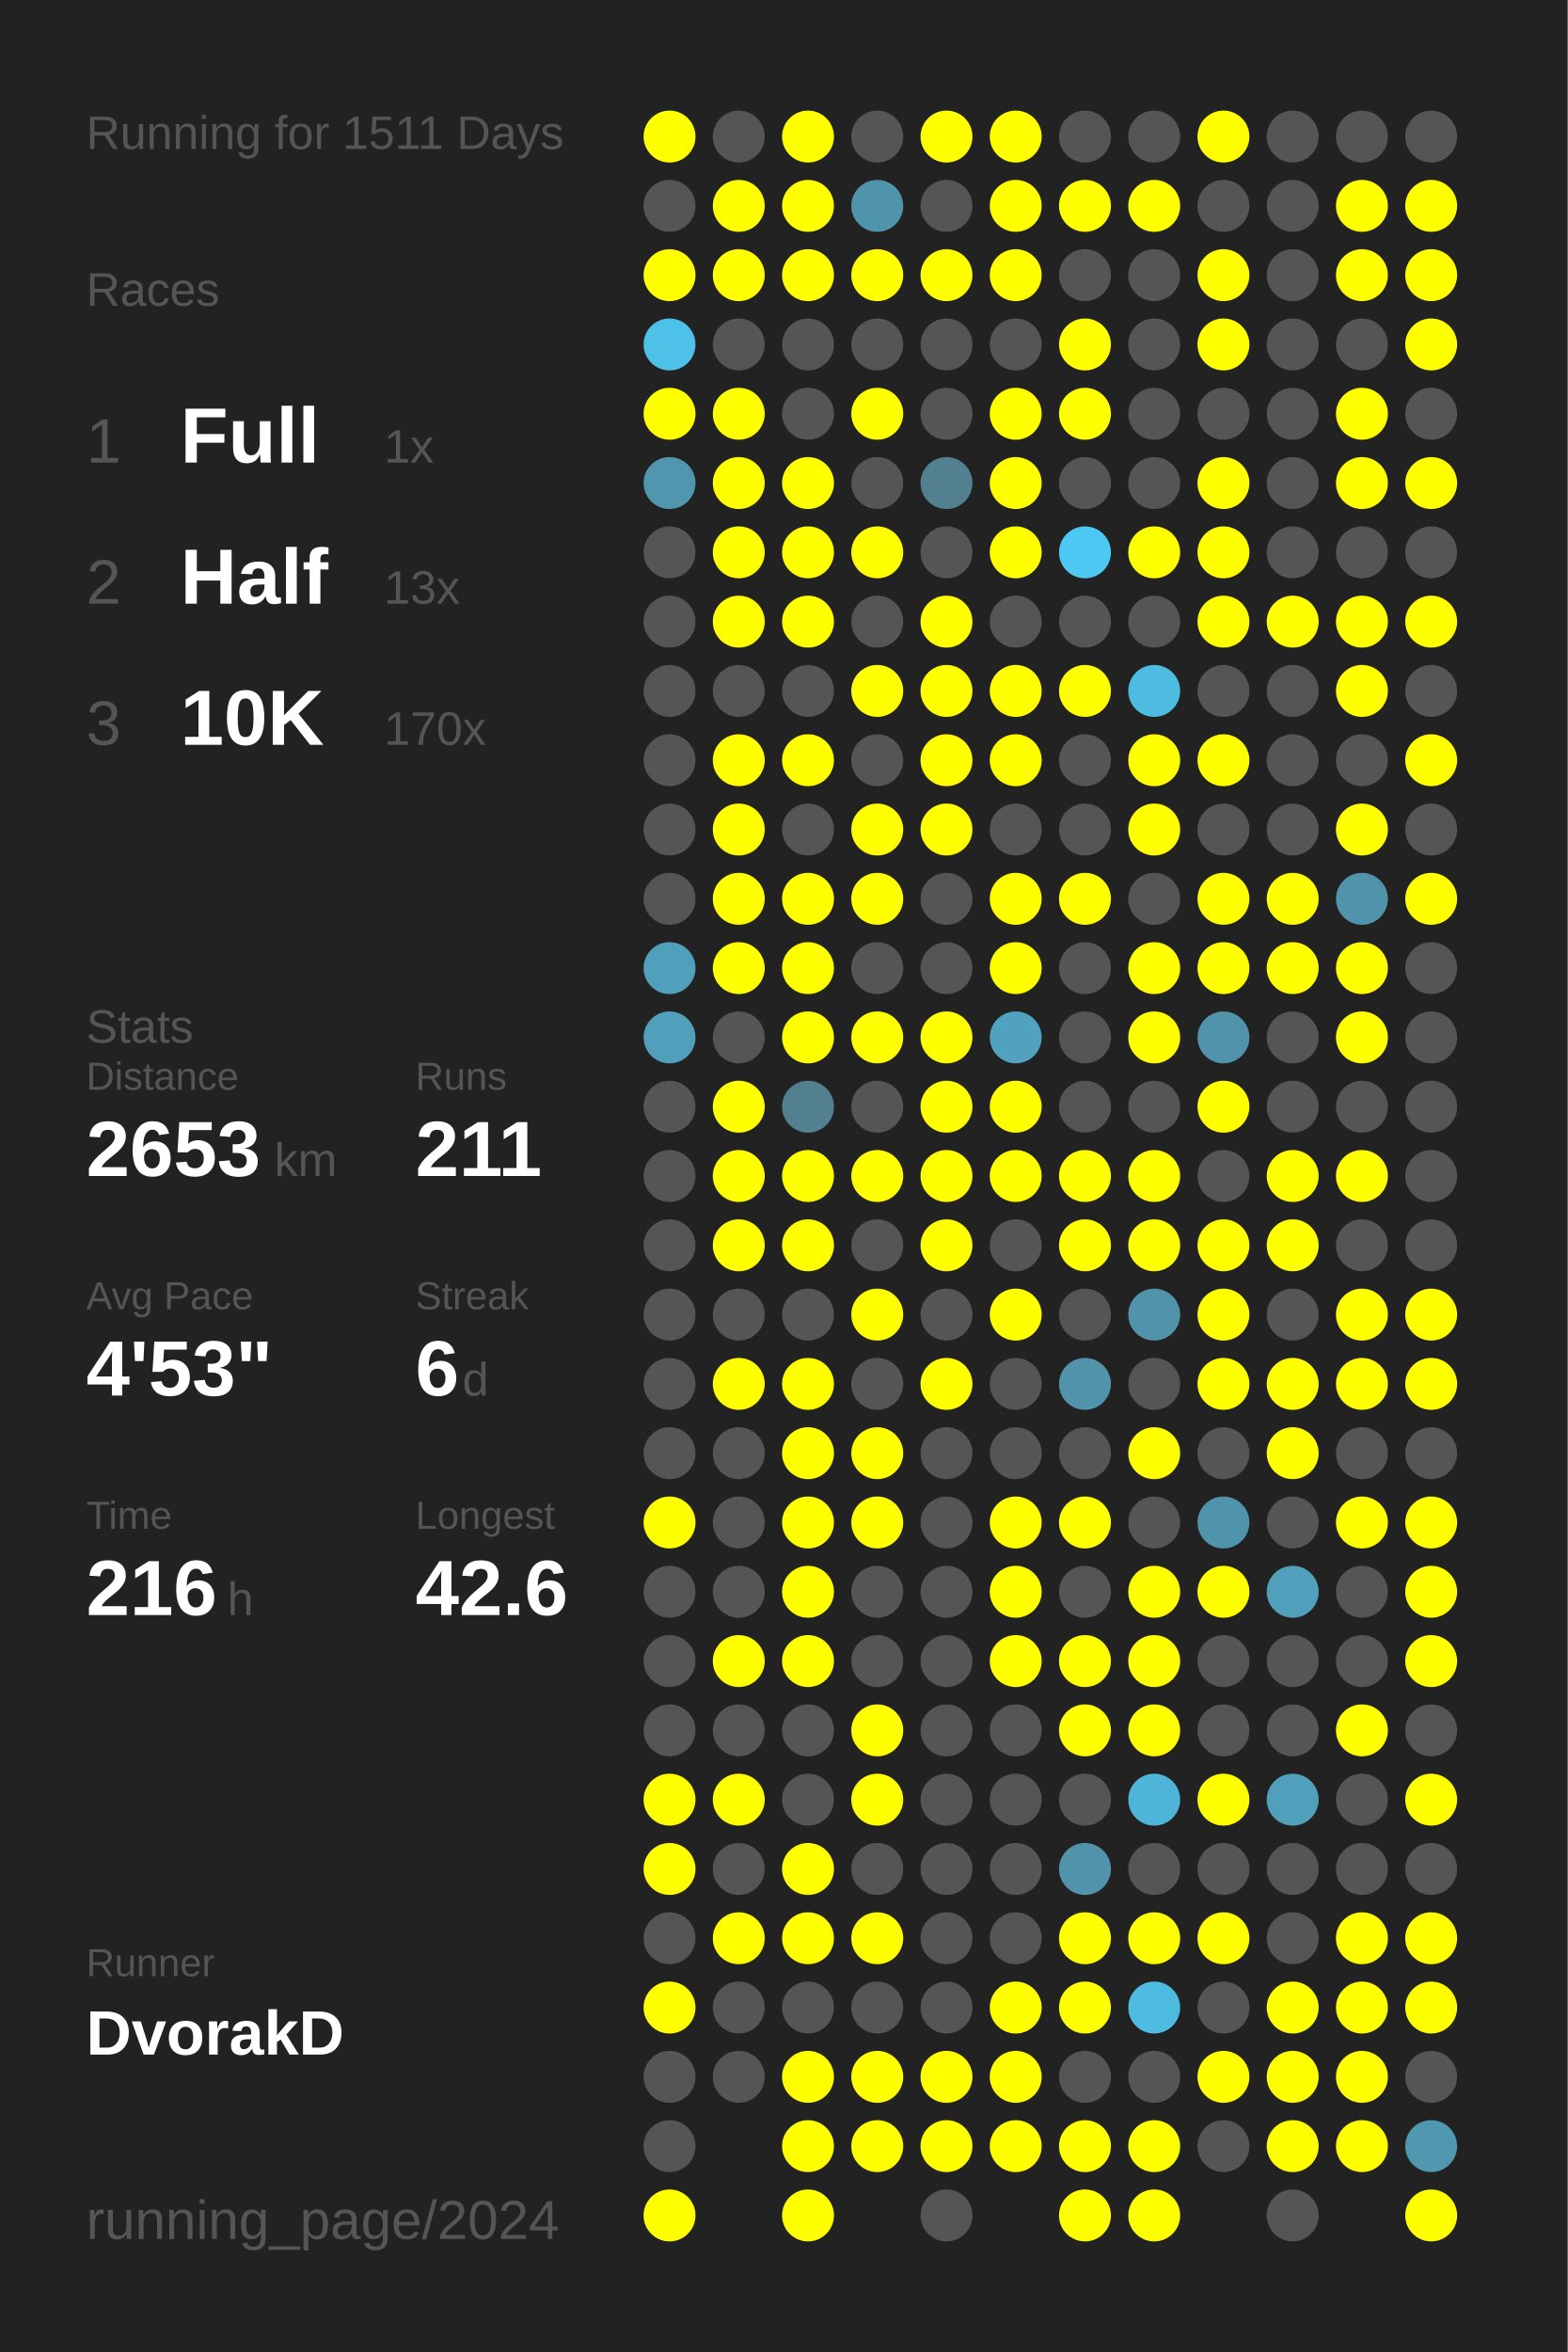
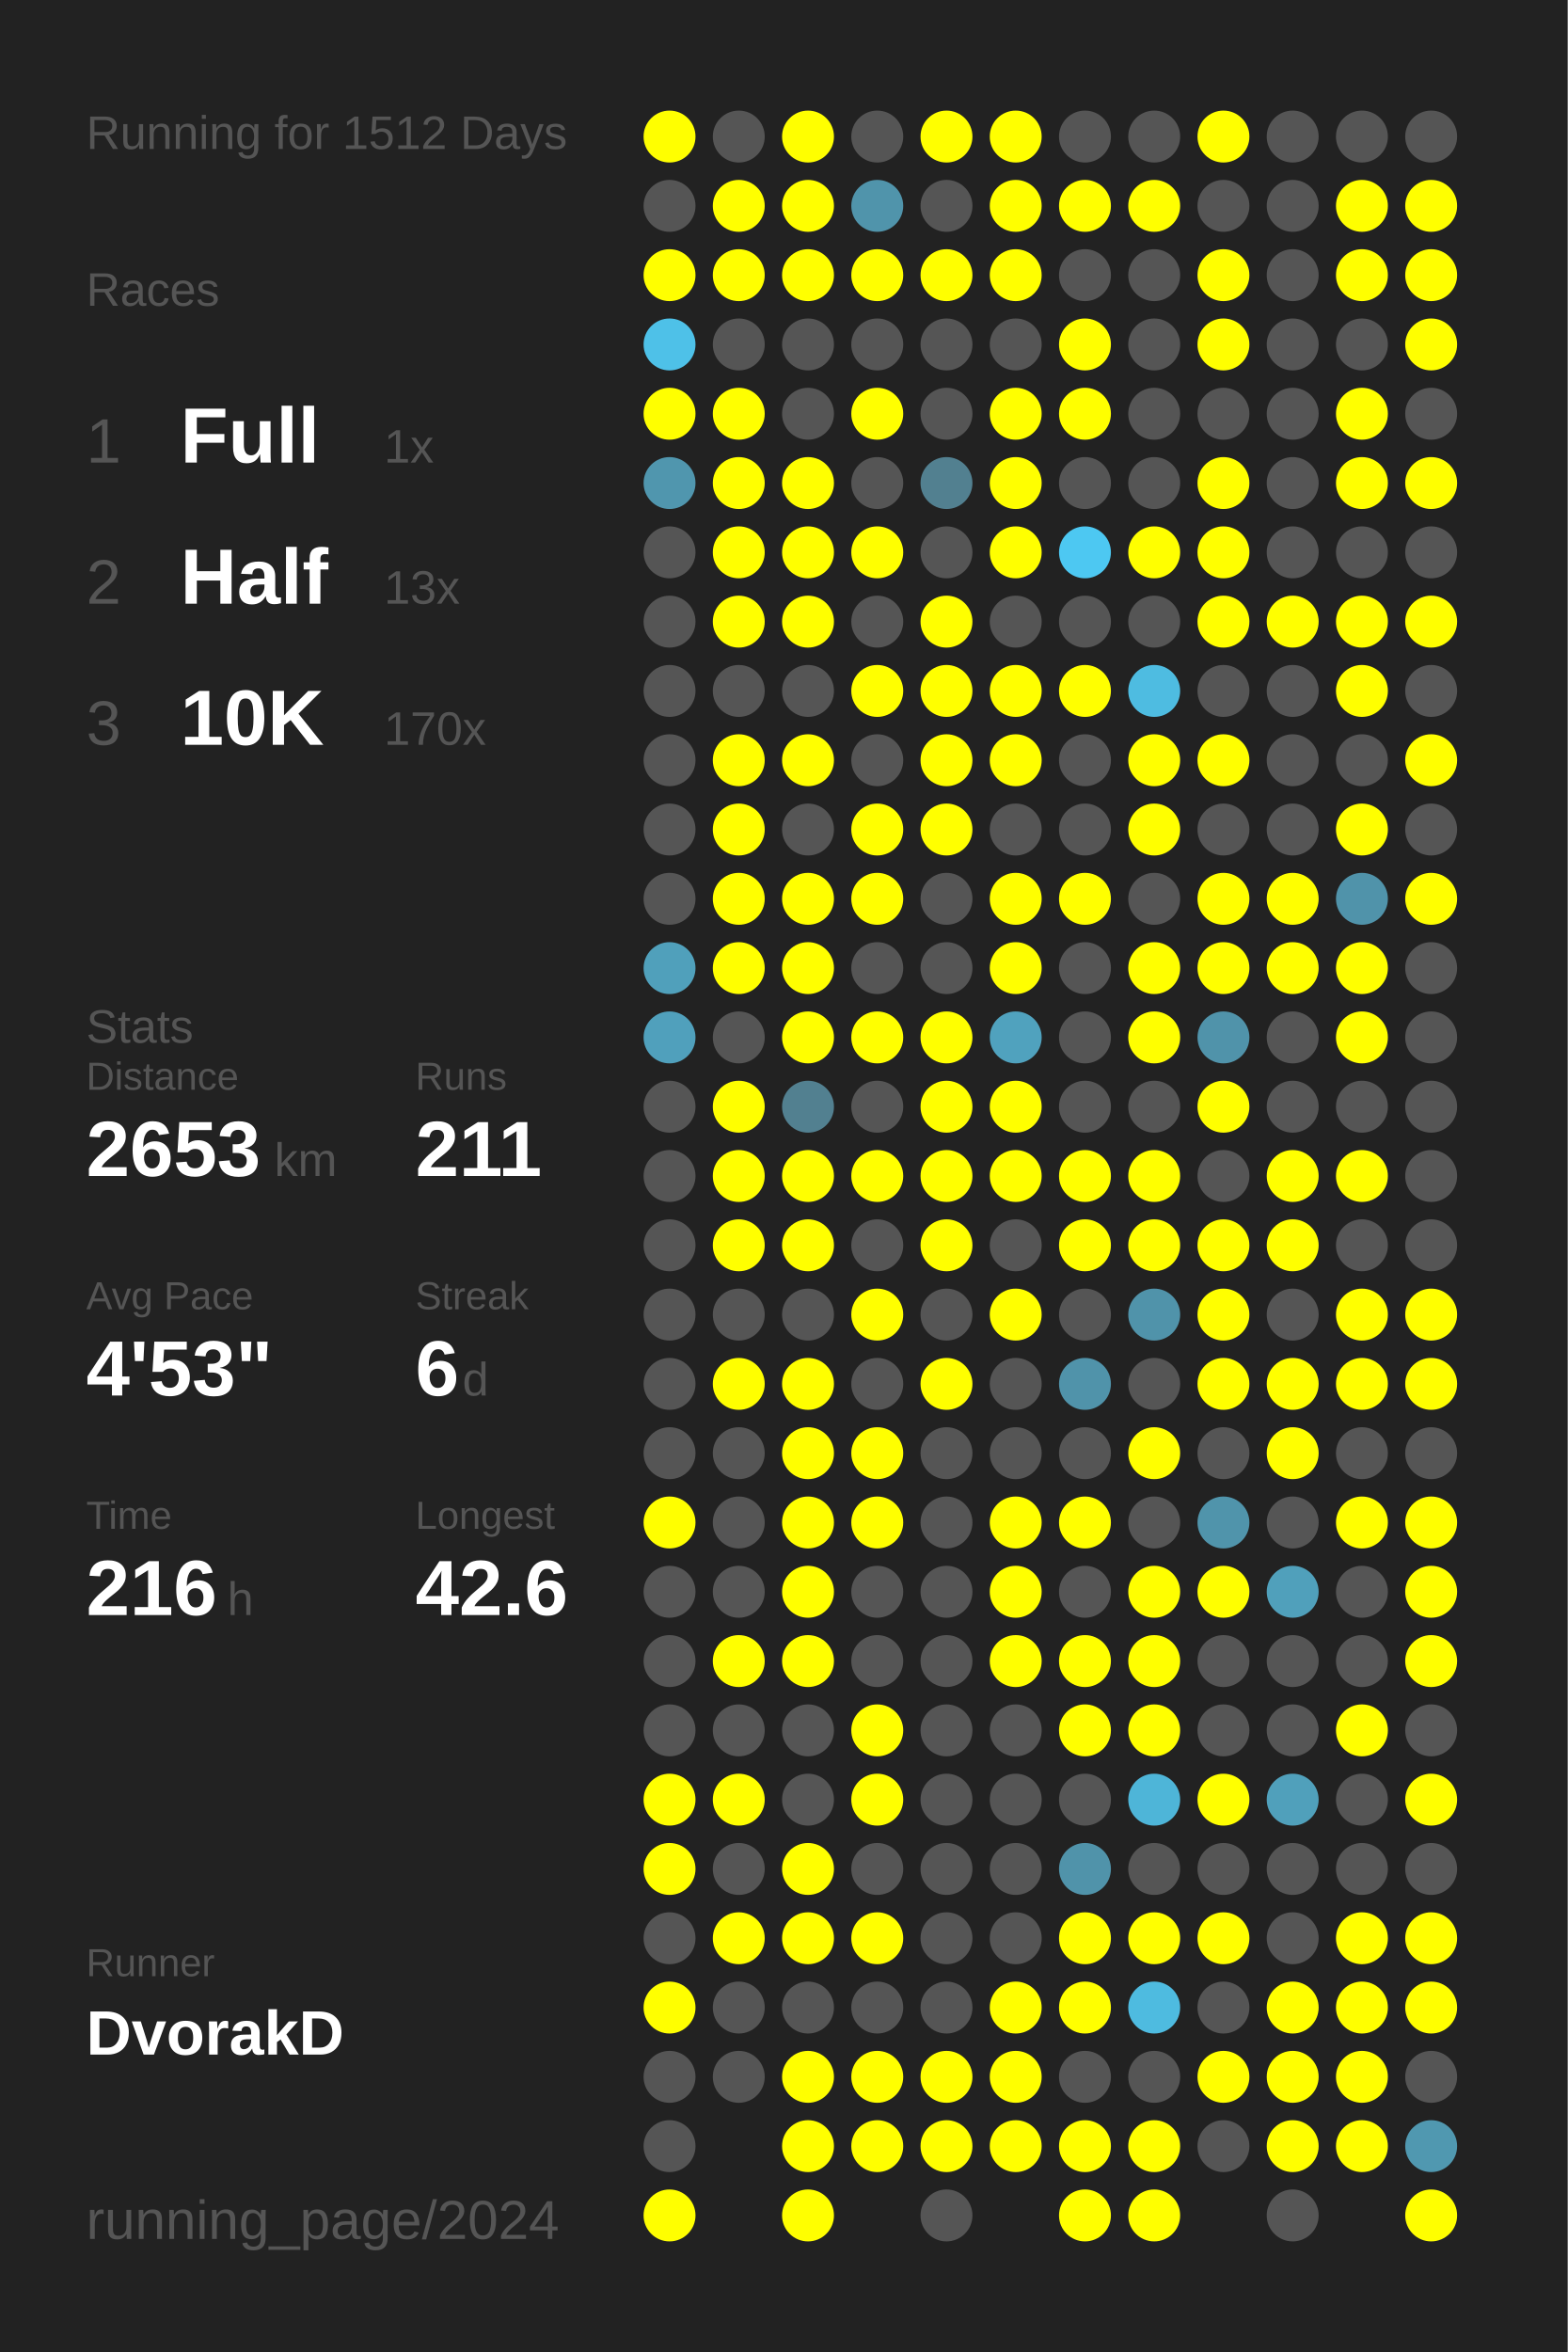
<svg xmlns="http://www.w3.org/2000/svg" baseProfile="full" height="300mm" version="1.1" viewBox="0,0,200,300" width="200mm">
  <defs />
  <rect fill="#222222" height="300" width="200" x="0" y="0" />
-   <text fill="#555555" style="font-size:6px; font-family:Arial;" x="11" y="19">Running for 1511 Days</text>
+   <text fill="#555555" style="font-size:6px; font-family:Arial;" x="11" y="19">Running for 1512 Days</text>
  <text fill="#555555" style="font-size:6px; font-family:Arial;" x="11" y="39">Races</text>
  <text fill="#555555" style="font-size:8px; font-family:Arial;" x="11" y="59">1</text>
  <text fill="#FFFFFF" style="font-size:10px; font-family:Arial; font-weight:bold;" x="23" y="59">Full</text>
  <text fill="#555555" style="font-size:6px; font-family:Arial;" x="49" y="59">1x</text>
  <text fill="#555555" style="font-size:8px; font-family:Arial;" x="11" y="77">2</text>
  <text fill="#FFFFFF" style="font-size:10px; font-family:Arial; font-weight:bold;" x="23" y="77">Half</text>
  <text fill="#555555" style="font-size:6px; font-family:Arial;" x="49" y="77">13x</text>
  <text fill="#555555" style="font-size:8px; font-family:Arial;" x="11" y="95">3</text>
  <text fill="#FFFFFF" style="font-size:10px; font-family:Arial; font-weight:bold;" x="23" y="95">10K</text>
  <text fill="#555555" style="font-size:6px; font-family:Arial;" x="49" y="95">170x</text>
  <text fill="#555555" style="font-size:6px; font-family:Arial;" x="11" y="133">Stats</text>
  <text fill="#555555" style="font-size:5px; font-family:Arial;" x="11" y="139">Distance</text>
  <text fill="#FFFFFF" style="font-size:10px; font-family:Arial; font-weight:bold;" x="11" y="150">2653</text>
  <text fill="#555555" style="font-size:6px; font-family:Arial;" x="35" y="150">km</text>
  <text fill="#555555" style="font-size:5px; font-family:Arial;" x="53" y="139">Runs</text>
  <text fill="#FFFFFF" style="font-size:10px; font-family:Arial; font-weight:bold;" x="53" y="150">211</text>
  <text fill="#555555" style="font-size:5px; font-family:Arial;" x="11" y="167">Avg Pace</text>
  <text fill="#FFFFFF" style="font-size:10px; font-family:Arial; font-weight:bold;" x="11" y="178">4'53"</text>
  <text fill="#555555" style="font-size:5px; font-family:Arial;" x="53" y="167">Streak</text>
  <text fill="#FFFFFF" style="font-size:10px; font-family:Arial; font-weight:bold;" x="53" y="178">6</text>
  <text fill="#555555" style="font-size:6px; font-family:Arial;" x="59" y="178">d</text>
  <text fill="#555555" style="font-size:5px; font-family:Arial;" x="11" y="195">Time</text>
  <text fill="#FFFFFF" style="font-size:10px; font-family:Arial; font-weight:bold;" x="11" y="206">216</text>
  <text fill="#555555" style="font-size:6px; font-family:Arial;" x="29" y="206">h</text>
  <text fill="#555555" style="font-size:5px; font-family:Arial;" x="53" y="195">Longest</text>
  <text fill="#FFFFFF" style="font-size:10px; font-family:Arial; font-weight:bold;" x="53" y="206">42.6</text>
  <text fill="#555555" style="font-size:5px; font-family:Arial;" x="11" y="252.065">Runner</text>
  <text fill="#FFFFFF" style="font-size:8px; font-family:Arial; font-weight:bold;" x="11" y="262.065">DvorakD</text>
  <text fill="#555555" style="font-size:7px; font-family:Arial;" x="11" y="285.581">running_page/2024</text>
  <circle cx="85.417" cy="17.419" fill="#FFFF00" r="3.312" />
  <circle cx="85.417" cy="26.258" fill="#555555" r="3.312" />
  <circle cx="85.417" cy="35.097" fill="#FFFF00" r="3.312" />
  <circle cx="85.417" cy="43.935" fill="#4ec1e8" r="3.312" />
  <circle cx="85.417" cy="52.774" fill="#FFFF00" r="3.312" />
  <circle cx="85.417" cy="61.613" fill="#5096ae" r="3.312" />
  <circle cx="85.417" cy="70.452" fill="#555555" r="3.312" />
  <circle cx="85.417" cy="79.29" fill="#555555" r="3.312" />
  <circle cx="85.417" cy="88.129" fill="#555555" r="3.312" />
  <circle cx="85.417" cy="96.968" fill="#555555" r="3.312" />
  <circle cx="85.417" cy="105.806" fill="#555555" r="3.312" />
  <circle cx="85.417" cy="114.645" fill="#555555" r="3.312" />
  <circle cx="85.417" cy="123.484" fill="#50a0bb" r="3.312" />
  <circle cx="85.417" cy="132.323" fill="#50a0bc" r="3.312" />
  <circle cx="85.417" cy="141.161" fill="#555555" r="3.312" />
  <circle cx="85.417" cy="150" fill="#555555" r="3.312" />
  <circle cx="85.417" cy="158.839" fill="#555555" r="3.312" />
  <circle cx="85.417" cy="167.677" fill="#555555" r="3.312" />
  <circle cx="85.417" cy="176.516" fill="#555555" r="3.312" />
  <circle cx="85.417" cy="185.355" fill="#555555" r="3.312" />
  <circle cx="85.417" cy="194.194" fill="#FFFF00" r="3.312" />
  <circle cx="85.417" cy="203.032" fill="#555555" r="3.312" />
  <circle cx="85.417" cy="211.871" fill="#555555" r="3.312" />
  <circle cx="85.417" cy="220.71" fill="#555555" r="3.312" />
  <circle cx="85.417" cy="229.548" fill="#FFFF00" r="3.312" />
  <circle cx="85.417" cy="238.387" fill="#FFFF00" r="3.312" />
  <circle cx="85.417" cy="247.226" fill="#555555" r="3.312" />
  <circle cx="85.417" cy="256.065" fill="#FFFF00" r="3.312" />
  <circle cx="85.417" cy="264.903" fill="#555555" r="3.312" />
  <circle cx="85.417" cy="273.742" fill="#555555" r="3.312" />
  <circle cx="85.417" cy="282.581" fill="#FFFF00" r="3.312" />
  <circle cx="94.25" cy="17.419" fill="#555555" r="3.312" />
  <circle cx="94.25" cy="26.258" fill="#FFFF00" r="3.312" />
  <circle cx="94.25" cy="35.097" fill="#FFFF00" r="3.312" />
  <circle cx="94.25" cy="43.935" fill="#555555" r="3.312" />
  <circle cx="94.25" cy="52.774" fill="#FFFF00" r="3.312" />
  <circle cx="94.25" cy="61.613" fill="#FFFF00" r="3.312" />
  <circle cx="94.25" cy="70.452" fill="#FFFF00" r="3.312" />
  <circle cx="94.25" cy="79.29" fill="#FFFF00" r="3.312" />
  <circle cx="94.25" cy="88.129" fill="#555555" r="3.312" />
  <circle cx="94.25" cy="96.968" fill="#FFFF00" r="3.312" />
  <circle cx="94.25" cy="105.806" fill="#FFFF00" r="3.312" />
  <circle cx="94.25" cy="114.645" fill="#FFFF00" r="3.312" />
  <circle cx="94.25" cy="123.484" fill="#FFFF00" r="3.312" />
  <circle cx="94.25" cy="132.323" fill="#555555" r="3.312" />
  <circle cx="94.25" cy="141.161" fill="#FFFF00" r="3.312" />
  <circle cx="94.25" cy="150" fill="#FFFF00" r="3.312" />
  <circle cx="94.25" cy="158.839" fill="#FFFF00" r="3.312" />
  <circle cx="94.25" cy="167.677" fill="#555555" r="3.312" />
  <circle cx="94.25" cy="176.516" fill="#FFFF00" r="3.312" />
  <circle cx="94.25" cy="185.355" fill="#555555" r="3.312" />
  <circle cx="94.25" cy="194.194" fill="#555555" r="3.312" />
  <circle cx="94.25" cy="203.032" fill="#555555" r="3.312" />
  <circle cx="94.25" cy="211.871" fill="#FFFF00" r="3.312" />
  <circle cx="94.25" cy="220.71" fill="#555555" r="3.312" />
  <circle cx="94.25" cy="229.548" fill="#FFFF00" r="3.312" />
  <circle cx="94.25" cy="238.387" fill="#555555" r="3.312" />
  <circle cx="94.25" cy="247.226" fill="#FFFF00" r="3.312" />
  <circle cx="94.25" cy="256.065" fill="#555555" r="3.312" />
  <circle cx="94.25" cy="264.903" fill="#555555" r="3.312" />
  <circle cx="103.083" cy="17.419" fill="#FFFF00" r="3.312" />
  <circle cx="103.083" cy="26.258" fill="#FFFF00" r="3.312" />
  <circle cx="103.083" cy="35.097" fill="#FFFF00" r="3.312" />
  <circle cx="103.083" cy="43.935" fill="#555555" r="3.312" />
  <circle cx="103.083" cy="52.774" fill="#555555" r="3.312" />
  <circle cx="103.083" cy="61.613" fill="#FFFF00" r="3.312" />
  <circle cx="103.083" cy="70.452" fill="#FFFF00" r="3.312" />
  <circle cx="103.083" cy="79.29" fill="#FFFF00" r="3.312" />
  <circle cx="103.083" cy="88.129" fill="#555555" r="3.312" />
  <circle cx="103.083" cy="96.968" fill="#FFFF00" r="3.312" />
  <circle cx="103.083" cy="105.806" fill="#555555" r="3.312" />
  <circle cx="103.083" cy="114.645" fill="#FFFF00" r="3.312" />
  <circle cx="103.083" cy="123.484" fill="#FFFF00" r="3.312" />
  <circle cx="103.083" cy="132.323" fill="#FFFF00" r="3.312" />
  <circle cx="103.083" cy="141.161" fill="#528090" r="3.312" />
  <circle cx="103.083" cy="150" fill="#FFFF00" r="3.312" />
  <circle cx="103.083" cy="158.839" fill="#FFFF00" r="3.312" />
  <circle cx="103.083" cy="167.677" fill="#555555" r="3.312" />
  <circle cx="103.083" cy="176.516" fill="#FFFF00" r="3.312" />
  <circle cx="103.083" cy="185.355" fill="#FFFF00" r="3.312" />
  <circle cx="103.083" cy="194.194" fill="#FFFF00" r="3.312" />
  <circle cx="103.083" cy="203.032" fill="#FFFF00" r="3.312" />
  <circle cx="103.083" cy="211.871" fill="#FFFF00" r="3.312" />
  <circle cx="103.083" cy="220.71" fill="#555555" r="3.312" />
  <circle cx="103.083" cy="229.548" fill="#555555" r="3.312" />
  <circle cx="103.083" cy="238.387" fill="#FFFF00" r="3.312" />
  <circle cx="103.083" cy="247.226" fill="#FFFF00" r="3.312" />
  <circle cx="103.083" cy="256.065" fill="#555555" r="3.312" />
  <circle cx="103.083" cy="264.903" fill="#FFFF00" r="3.312" />
  <circle cx="103.083" cy="273.742" fill="#FFFF00" r="3.312" />
  <circle cx="103.083" cy="282.581" fill="#FFFF00" r="3.312" />
  <circle cx="111.917" cy="17.419" fill="#555555" r="3.312" />
  <circle cx="111.917" cy="26.258" fill="#5094ab" r="3.312" />
  <circle cx="111.917" cy="35.097" fill="#FFFF00" r="3.312" />
  <circle cx="111.917" cy="43.935" fill="#555555" r="3.312" />
  <circle cx="111.917" cy="52.774" fill="#FFFF00" r="3.312" />
  <circle cx="111.917" cy="61.613" fill="#555555" r="3.312" />
  <circle cx="111.917" cy="70.452" fill="#FFFF00" r="3.312" />
  <circle cx="111.917" cy="79.29" fill="#555555" r="3.312" />
  <circle cx="111.917" cy="88.129" fill="#FFFF00" r="3.312" />
  <circle cx="111.917" cy="96.968" fill="#555555" r="3.312" />
  <circle cx="111.917" cy="105.806" fill="#FFFF00" r="3.312" />
  <circle cx="111.917" cy="114.645" fill="#FFFF00" r="3.312" />
  <circle cx="111.917" cy="123.484" fill="#555555" r="3.312" />
  <circle cx="111.917" cy="132.323" fill="#FFFF00" r="3.312" />
  <circle cx="111.917" cy="141.161" fill="#555555" r="3.312" />
  <circle cx="111.917" cy="150" fill="#FFFF00" r="3.312" />
  <circle cx="111.917" cy="158.839" fill="#555555" r="3.312" />
  <circle cx="111.917" cy="167.677" fill="#FFFF00" r="3.312" />
  <circle cx="111.917" cy="176.516" fill="#555555" r="3.312" />
  <circle cx="111.917" cy="185.355" fill="#FFFF00" r="3.312" />
  <circle cx="111.917" cy="194.194" fill="#FFFF00" r="3.312" />
  <circle cx="111.917" cy="203.032" fill="#555555" r="3.312" />
  <circle cx="111.917" cy="211.871" fill="#555555" r="3.312" />
  <circle cx="111.917" cy="220.71" fill="#FFFF00" r="3.312" />
  <circle cx="111.917" cy="229.548" fill="#FFFF00" r="3.312" />
  <circle cx="111.917" cy="238.387" fill="#555555" r="3.312" />
  <circle cx="111.917" cy="247.226" fill="#FFFF00" r="3.312" />
  <circle cx="111.917" cy="256.065" fill="#555555" r="3.312" />
  <circle cx="111.917" cy="264.903" fill="#FFFF00" r="3.312" />
  <circle cx="111.917" cy="273.742" fill="#FFFF00" r="3.312" />
  <circle cx="120.75" cy="17.419" fill="#FFFF00" r="3.312" />
  <circle cx="120.75" cy="26.258" fill="#555555" r="3.312" />
  <circle cx="120.75" cy="35.097" fill="#FFFF00" r="3.312" />
  <circle cx="120.75" cy="43.935" fill="#555555" r="3.312" />
  <circle cx="120.75" cy="52.774" fill="#555555" r="3.312" />
  <circle cx="120.75" cy="61.613" fill="#528090" r="3.312" />
  <circle cx="120.75" cy="70.452" fill="#555555" r="3.312" />
  <circle cx="120.75" cy="79.29" fill="#FFFF00" r="3.312" />
  <circle cx="120.75" cy="88.129" fill="#FFFF00" r="3.312" />
  <circle cx="120.75" cy="96.968" fill="#FFFF00" r="3.312" />
  <circle cx="120.75" cy="105.806" fill="#FFFF00" r="3.312" />
  <circle cx="120.75" cy="114.645" fill="#555555" r="3.312" />
  <circle cx="120.75" cy="123.484" fill="#555555" r="3.312" />
  <circle cx="120.75" cy="132.323" fill="#FFFF00" r="3.312" />
  <circle cx="120.75" cy="141.161" fill="#FFFF00" r="3.312" />
  <circle cx="120.75" cy="150" fill="#FFFF00" r="3.312" />
  <circle cx="120.75" cy="158.839" fill="#FFFF00" r="3.312" />
  <circle cx="120.75" cy="167.677" fill="#555555" r="3.312" />
  <circle cx="120.75" cy="176.516" fill="#FFFF00" r="3.312" />
  <circle cx="120.75" cy="185.355" fill="#555555" r="3.312" />
  <circle cx="120.75" cy="194.194" fill="#555555" r="3.312" />
  <circle cx="120.75" cy="203.032" fill="#555555" r="3.312" />
  <circle cx="120.75" cy="211.871" fill="#555555" r="3.312" />
  <circle cx="120.75" cy="220.71" fill="#555555" r="3.312" />
  <circle cx="120.75" cy="229.548" fill="#555555" r="3.312" />
  <circle cx="120.75" cy="238.387" fill="#555555" r="3.312" />
  <circle cx="120.75" cy="247.226" fill="#555555" r="3.312" />
  <circle cx="120.75" cy="256.065" fill="#555555" r="3.312" />
  <circle cx="120.75" cy="264.903" fill="#FFFF00" r="3.312" />
  <circle cx="120.75" cy="273.742" fill="#FFFF00" r="3.312" />
  <circle cx="120.75" cy="282.581" fill="#555555" r="3.312" />
  <circle cx="129.583" cy="17.419" fill="#FFFF00" r="3.312" />
  <circle cx="129.583" cy="26.258" fill="#FFFF00" r="3.312" />
  <circle cx="129.583" cy="35.097" fill="#FFFF00" r="3.312" />
  <circle cx="129.583" cy="43.935" fill="#555555" r="3.312" />
  <circle cx="129.583" cy="52.774" fill="#FFFF00" r="3.312" />
  <circle cx="129.583" cy="61.613" fill="#FFFF00" r="3.312" />
  <circle cx="129.583" cy="70.452" fill="#FFFF00" r="3.312" />
  <circle cx="129.583" cy="79.29" fill="#555555" r="3.312" />
  <circle cx="129.583" cy="88.129" fill="#FFFF00" r="3.312" />
  <circle cx="129.583" cy="96.968" fill="#FFFF00" r="3.312" />
  <circle cx="129.583" cy="105.806" fill="#555555" r="3.312" />
  <circle cx="129.583" cy="114.645" fill="#FFFF00" r="3.312" />
  <circle cx="129.583" cy="123.484" fill="#FFFF00" r="3.312" />
  <circle cx="129.583" cy="132.323" fill="#50a2be" r="3.312" />
  <circle cx="129.583" cy="141.161" fill="#FFFF00" r="3.312" />
  <circle cx="129.583" cy="150" fill="#FFFF00" r="3.312" />
  <circle cx="129.583" cy="158.839" fill="#555555" r="3.312" />
  <circle cx="129.583" cy="167.677" fill="#FFFF00" r="3.312" />
  <circle cx="129.583" cy="176.516" fill="#555555" r="3.312" />
  <circle cx="129.583" cy="185.355" fill="#555555" r="3.312" />
  <circle cx="129.583" cy="194.194" fill="#FFFF00" r="3.312" />
  <circle cx="129.583" cy="203.032" fill="#FFFF00" r="3.312" />
  <circle cx="129.583" cy="211.871" fill="#FFFF00" r="3.312" />
  <circle cx="129.583" cy="220.71" fill="#555555" r="3.312" />
  <circle cx="129.583" cy="229.548" fill="#555555" r="3.312" />
  <circle cx="129.583" cy="238.387" fill="#555555" r="3.312" />
  <circle cx="129.583" cy="247.226" fill="#555555" r="3.312" />
  <circle cx="129.583" cy="256.065" fill="#FFFF00" r="3.312" />
  <circle cx="129.583" cy="264.903" fill="#FFFF00" r="3.312" />
  <circle cx="129.583" cy="273.742" fill="#FFFF00" r="3.312" />
  <circle cx="138.417" cy="17.419" fill="#555555" r="3.312" />
  <circle cx="138.417" cy="26.258" fill="#FFFF00" r="3.312" />
  <circle cx="138.417" cy="35.097" fill="#555555" r="3.312" />
  <circle cx="138.417" cy="43.935" fill="#FFFF00" r="3.312" />
  <circle cx="138.417" cy="52.774" fill="#FFFF00" r="3.312" />
  <circle cx="138.417" cy="61.613" fill="#555555" r="3.312" />
  <circle cx="138.417" cy="70.452" fill="#4dc8f2" r="3.312" />
  <circle cx="138.417" cy="79.29" fill="#555555" r="3.312" />
  <circle cx="138.417" cy="88.129" fill="#FFFF00" r="3.312" />
  <circle cx="138.417" cy="96.968" fill="#555555" r="3.312" />
  <circle cx="138.417" cy="105.806" fill="#555555" r="3.312" />
  <circle cx="138.417" cy="114.645" fill="#FFFF00" r="3.312" />
  <circle cx="138.417" cy="123.484" fill="#555555" r="3.312" />
  <circle cx="138.417" cy="132.323" fill="#555555" r="3.312" />
  <circle cx="138.417" cy="141.161" fill="#555555" r="3.312" />
  <circle cx="138.417" cy="150" fill="#FFFF00" r="3.312" />
  <circle cx="138.417" cy="158.839" fill="#FFFF00" r="3.312" />
  <circle cx="138.417" cy="167.677" fill="#555555" r="3.312" />
  <circle cx="138.417" cy="176.516" fill="#5093aa" r="3.312" />
  <circle cx="138.417" cy="185.355" fill="#555555" r="3.312" />
  <circle cx="138.417" cy="194.194" fill="#FFFF00" r="3.312" />
  <circle cx="138.417" cy="203.032" fill="#555555" r="3.312" />
  <circle cx="138.417" cy="211.871" fill="#FFFF00" r="3.312" />
  <circle cx="138.417" cy="220.71" fill="#FFFF00" r="3.312" />
  <circle cx="138.417" cy="229.548" fill="#555555" r="3.312" />
  <circle cx="138.417" cy="238.387" fill="#5093aa" r="3.312" />
  <circle cx="138.417" cy="247.226" fill="#FFFF00" r="3.312" />
  <circle cx="138.417" cy="256.065" fill="#FFFF00" r="3.312" />
  <circle cx="138.417" cy="264.903" fill="#555555" r="3.312" />
  <circle cx="138.417" cy="273.742" fill="#FFFF00" r="3.312" />
  <circle cx="138.417" cy="282.581" fill="#FFFF00" r="3.312" />
  <circle cx="147.25" cy="17.419" fill="#555555" r="3.312" />
  <circle cx="147.25" cy="26.258" fill="#FFFF00" r="3.312" />
  <circle cx="147.25" cy="35.097" fill="#555555" r="3.312" />
  <circle cx="147.25" cy="43.935" fill="#555555" r="3.312" />
  <circle cx="147.25" cy="52.774" fill="#555555" r="3.312" />
  <circle cx="147.25" cy="61.613" fill="#555555" r="3.312" />
  <circle cx="147.25" cy="70.452" fill="#FFFF00" r="3.312" />
  <circle cx="147.25" cy="79.29" fill="#555555" r="3.312" />
  <circle cx="147.25" cy="88.129" fill="#4ebce1" r="3.312" />
  <circle cx="147.25" cy="96.968" fill="#FFFF00" r="3.312" />
  <circle cx="147.25" cy="105.806" fill="#FFFF00" r="3.312" />
  <circle cx="147.25" cy="114.645" fill="#555555" r="3.312" />
  <circle cx="147.25" cy="123.484" fill="#FFFF00" r="3.312" />
  <circle cx="147.25" cy="132.323" fill="#FFFF00" r="3.312" />
  <circle cx="147.25" cy="141.161" fill="#555555" r="3.312" />
  <circle cx="147.25" cy="150" fill="#FFFF00" r="3.312" />
  <circle cx="147.25" cy="158.839" fill="#FFFF00" r="3.312" />
  <circle cx="147.25" cy="167.677" fill="#5093aa" r="3.312" />
  <circle cx="147.25" cy="176.516" fill="#555555" r="3.312" />
  <circle cx="147.25" cy="185.355" fill="#FFFF00" r="3.312" />
  <circle cx="147.25" cy="194.194" fill="#555555" r="3.312" />
  <circle cx="147.25" cy="203.032" fill="#FFFF00" r="3.312" />
  <circle cx="147.25" cy="211.871" fill="#FFFF00" r="3.312" />
  <circle cx="147.25" cy="220.71" fill="#FFFF00" r="3.312" />
  <circle cx="147.25" cy="229.548" fill="#4eb5d8" r="3.312" />
  <circle cx="147.25" cy="238.387" fill="#555555" r="3.312" />
  <circle cx="147.25" cy="247.226" fill="#FFFF00" r="3.312" />
  <circle cx="147.25" cy="256.065" fill="#4ebbe0" r="3.312" />
  <circle cx="147.25" cy="264.903" fill="#555555" r="3.312" />
  <circle cx="147.25" cy="273.742" fill="#FFFF00" r="3.312" />
  <circle cx="147.25" cy="282.581" fill="#FFFF00" r="3.312" />
  <circle cx="156.083" cy="17.419" fill="#FFFF00" r="3.312" />
  <circle cx="156.083" cy="26.258" fill="#555555" r="3.312" />
  <circle cx="156.083" cy="35.097" fill="#FFFF00" r="3.312" />
  <circle cx="156.083" cy="43.935" fill="#FFFF00" r="3.312" />
  <circle cx="156.083" cy="52.774" fill="#555555" r="3.312" />
  <circle cx="156.083" cy="61.613" fill="#FFFF00" r="3.312" />
  <circle cx="156.083" cy="70.452" fill="#FFFF00" r="3.312" />
  <circle cx="156.083" cy="79.29" fill="#FFFF00" r="3.312" />
  <circle cx="156.083" cy="88.129" fill="#555555" r="3.312" />
  <circle cx="156.083" cy="96.968" fill="#FFFF00" r="3.312" />
  <circle cx="156.083" cy="105.806" fill="#555555" r="3.312" />
  <circle cx="156.083" cy="114.645" fill="#FFFF00" r="3.312" />
  <circle cx="156.083" cy="123.484" fill="#FFFF00" r="3.312" />
  <circle cx="156.083" cy="132.323" fill="#5093aa" r="3.312" />
  <circle cx="156.083" cy="141.161" fill="#FFFF00" r="3.312" />
  <circle cx="156.083" cy="150" fill="#555555" r="3.312" />
  <circle cx="156.083" cy="158.839" fill="#FFFF00" r="3.312" />
  <circle cx="156.083" cy="167.677" fill="#FFFF00" r="3.312" />
  <circle cx="156.083" cy="176.516" fill="#FFFF00" r="3.312" />
  <circle cx="156.083" cy="185.355" fill="#555555" r="3.312" />
  <circle cx="156.083" cy="194.194" fill="#5094ab" r="3.312" />
  <circle cx="156.083" cy="203.032" fill="#FFFF00" r="3.312" />
  <circle cx="156.083" cy="211.871" fill="#555555" r="3.312" />
  <circle cx="156.083" cy="220.71" fill="#555555" r="3.312" />
  <circle cx="156.083" cy="229.548" fill="#FFFF00" r="3.312" />
  <circle cx="156.083" cy="238.387" fill="#555555" r="3.312" />
  <circle cx="156.083" cy="247.226" fill="#FFFF00" r="3.312" />
  <circle cx="156.083" cy="256.065" fill="#555555" r="3.312" />
  <circle cx="156.083" cy="264.903" fill="#FFFF00" r="3.312" />
  <circle cx="156.083" cy="273.742" fill="#555555" r="3.312" />
  <circle cx="164.917" cy="17.419" fill="#555555" r="3.312" />
  <circle cx="164.917" cy="26.258" fill="#555555" r="3.312" />
  <circle cx="164.917" cy="35.097" fill="#555555" r="3.312" />
  <circle cx="164.917" cy="43.935" fill="#555555" r="3.312" />
  <circle cx="164.917" cy="52.774" fill="#555555" r="3.312" />
  <circle cx="164.917" cy="61.613" fill="#555555" r="3.312" />
  <circle cx="164.917" cy="70.452" fill="#555555" r="3.312" />
  <circle cx="164.917" cy="79.29" fill="#FFFF00" r="3.312" />
  <circle cx="164.917" cy="88.129" fill="#555555" r="3.312" />
  <circle cx="164.917" cy="96.968" fill="#555555" r="3.312" />
  <circle cx="164.917" cy="105.806" fill="#555555" r="3.312" />
  <circle cx="164.917" cy="114.645" fill="#FFFF00" r="3.312" />
  <circle cx="164.917" cy="123.484" fill="#FFFF00" r="3.312" />
  <circle cx="164.917" cy="132.323" fill="#555555" r="3.312" />
  <circle cx="164.917" cy="141.161" fill="#555555" r="3.312" />
  <circle cx="164.917" cy="150" fill="#FFFF00" r="3.312" />
  <circle cx="164.917" cy="158.839" fill="#FFFF00" r="3.312" />
  <circle cx="164.917" cy="167.677" fill="#555555" r="3.312" />
  <circle cx="164.917" cy="176.516" fill="#FFFF00" r="3.312" />
  <circle cx="164.917" cy="185.355" fill="#FFFF00" r="3.312" />
  <circle cx="164.917" cy="194.194" fill="#555555" r="3.312" />
  <circle cx="164.917" cy="203.032" fill="#50a0bb" r="3.312" />
  <circle cx="164.917" cy="211.871" fill="#555555" r="3.312" />
  <circle cx="164.917" cy="220.71" fill="#555555" r="3.312" />
  <circle cx="164.917" cy="229.548" fill="#50a0bb" r="3.312" />
  <circle cx="164.917" cy="238.387" fill="#555555" r="3.312" />
  <circle cx="164.917" cy="247.226" fill="#555555" r="3.312" />
  <circle cx="164.917" cy="256.065" fill="#FFFF00" r="3.312" />
  <circle cx="164.917" cy="264.903" fill="#FFFF00" r="3.312" />
  <circle cx="164.917" cy="273.742" fill="#FFFF00" r="3.312" />
  <circle cx="164.917" cy="282.581" fill="#555555" r="3.312" />
  <circle cx="173.75" cy="17.419" fill="#555555" r="3.312" />
  <circle cx="173.75" cy="26.258" fill="#FFFF00" r="3.312" />
  <circle cx="173.75" cy="35.097" fill="#FFFF00" r="3.312" />
  <circle cx="173.75" cy="43.935" fill="#555555" r="3.312" />
  <circle cx="173.75" cy="52.774" fill="#FFFF00" r="3.312" />
  <circle cx="173.75" cy="61.613" fill="#FFFF00" r="3.312" />
  <circle cx="173.75" cy="70.452" fill="#555555" r="3.312" />
  <circle cx="173.75" cy="79.29" fill="#FFFF00" r="3.312" />
  <circle cx="173.75" cy="88.129" fill="#FFFF00" r="3.312" />
  <circle cx="173.75" cy="96.968" fill="#555555" r="3.312" />
  <circle cx="173.75" cy="105.806" fill="#FFFF00" r="3.312" />
  <circle cx="173.75" cy="114.645" fill="#5093aa" r="3.312" />
  <circle cx="173.75" cy="123.484" fill="#FFFF00" r="3.312" />
  <circle cx="173.75" cy="132.323" fill="#FFFF00" r="3.312" />
  <circle cx="173.75" cy="141.161" fill="#555555" r="3.312" />
  <circle cx="173.75" cy="150" fill="#FFFF00" r="3.312" />
  <circle cx="173.75" cy="158.839" fill="#555555" r="3.312" />
  <circle cx="173.75" cy="167.677" fill="#FFFF00" r="3.312" />
  <circle cx="173.75" cy="176.516" fill="#FFFF00" r="3.312" />
  <circle cx="173.75" cy="185.355" fill="#555555" r="3.312" />
  <circle cx="173.75" cy="194.194" fill="#FFFF00" r="3.312" />
  <circle cx="173.75" cy="203.032" fill="#555555" r="3.312" />
  <circle cx="173.75" cy="211.871" fill="#555555" r="3.312" />
  <circle cx="173.75" cy="220.71" fill="#FFFF00" r="3.312" />
  <circle cx="173.75" cy="229.548" fill="#555555" r="3.312" />
  <circle cx="173.75" cy="238.387" fill="#555555" r="3.312" />
  <circle cx="173.75" cy="247.226" fill="#FFFF00" r="3.312" />
  <circle cx="173.75" cy="256.065" fill="#FFFF00" r="3.312" />
  <circle cx="173.75" cy="264.903" fill="#FFFF00" r="3.312" />
  <circle cx="173.75" cy="273.742" fill="#FFFF00" r="3.312" />
  <circle cx="182.583" cy="17.419" fill="#555555" r="3.312" />
  <circle cx="182.583" cy="26.258" fill="#FFFF00" r="3.312" />
  <circle cx="182.583" cy="35.097" fill="#FFFF00" r="3.312" />
  <circle cx="182.583" cy="43.935" fill="#FFFF00" r="3.312" />
  <circle cx="182.583" cy="52.774" fill="#555555" r="3.312" />
  <circle cx="182.583" cy="61.613" fill="#FFFF00" r="3.312" />
  <circle cx="182.583" cy="70.452" fill="#555555" r="3.312" />
  <circle cx="182.583" cy="79.29" fill="#FFFF00" r="3.312" />
  <circle cx="182.583" cy="88.129" fill="#555555" r="3.312" />
  <circle cx="182.583" cy="96.968" fill="#FFFF00" r="3.312" />
  <circle cx="182.583" cy="105.806" fill="#555555" r="3.312" />
  <circle cx="182.583" cy="114.645" fill="#FFFF00" r="3.312" />
  <circle cx="182.583" cy="123.484" fill="#555555" r="3.312" />
  <circle cx="182.583" cy="132.323" fill="#555555" r="3.312" />
  <circle cx="182.583" cy="141.161" fill="#555555" r="3.312" />
  <circle cx="182.583" cy="150" fill="#555555" r="3.312" />
  <circle cx="182.583" cy="158.839" fill="#555555" r="3.312" />
  <circle cx="182.583" cy="167.677" fill="#FFFF00" r="3.312" />
  <circle cx="182.583" cy="176.516" fill="#FFFF00" r="3.312" />
  <circle cx="182.583" cy="185.355" fill="#555555" r="3.312" />
  <circle cx="182.583" cy="194.194" fill="#FFFF00" r="3.312" />
  <circle cx="182.583" cy="203.032" fill="#FFFF00" r="3.312" />
  <circle cx="182.583" cy="211.871" fill="#FFFF00" r="3.312" />
  <circle cx="182.583" cy="220.71" fill="#555555" r="3.312" />
  <circle cx="182.583" cy="229.548" fill="#FFFF00" r="3.312" />
  <circle cx="182.583" cy="238.387" fill="#555555" r="3.312" />
  <circle cx="182.583" cy="247.226" fill="#FFFF00" r="3.312" />
  <circle cx="182.583" cy="256.065" fill="#FFFF00" r="3.312" />
  <circle cx="182.583" cy="264.903" fill="#555555" r="3.312" />
  <circle cx="182.583" cy="273.742" fill="#5098b0" r="3.312" />
  <circle cx="182.583" cy="282.581" fill="#FFFF00" r="3.312" />
</svg>
